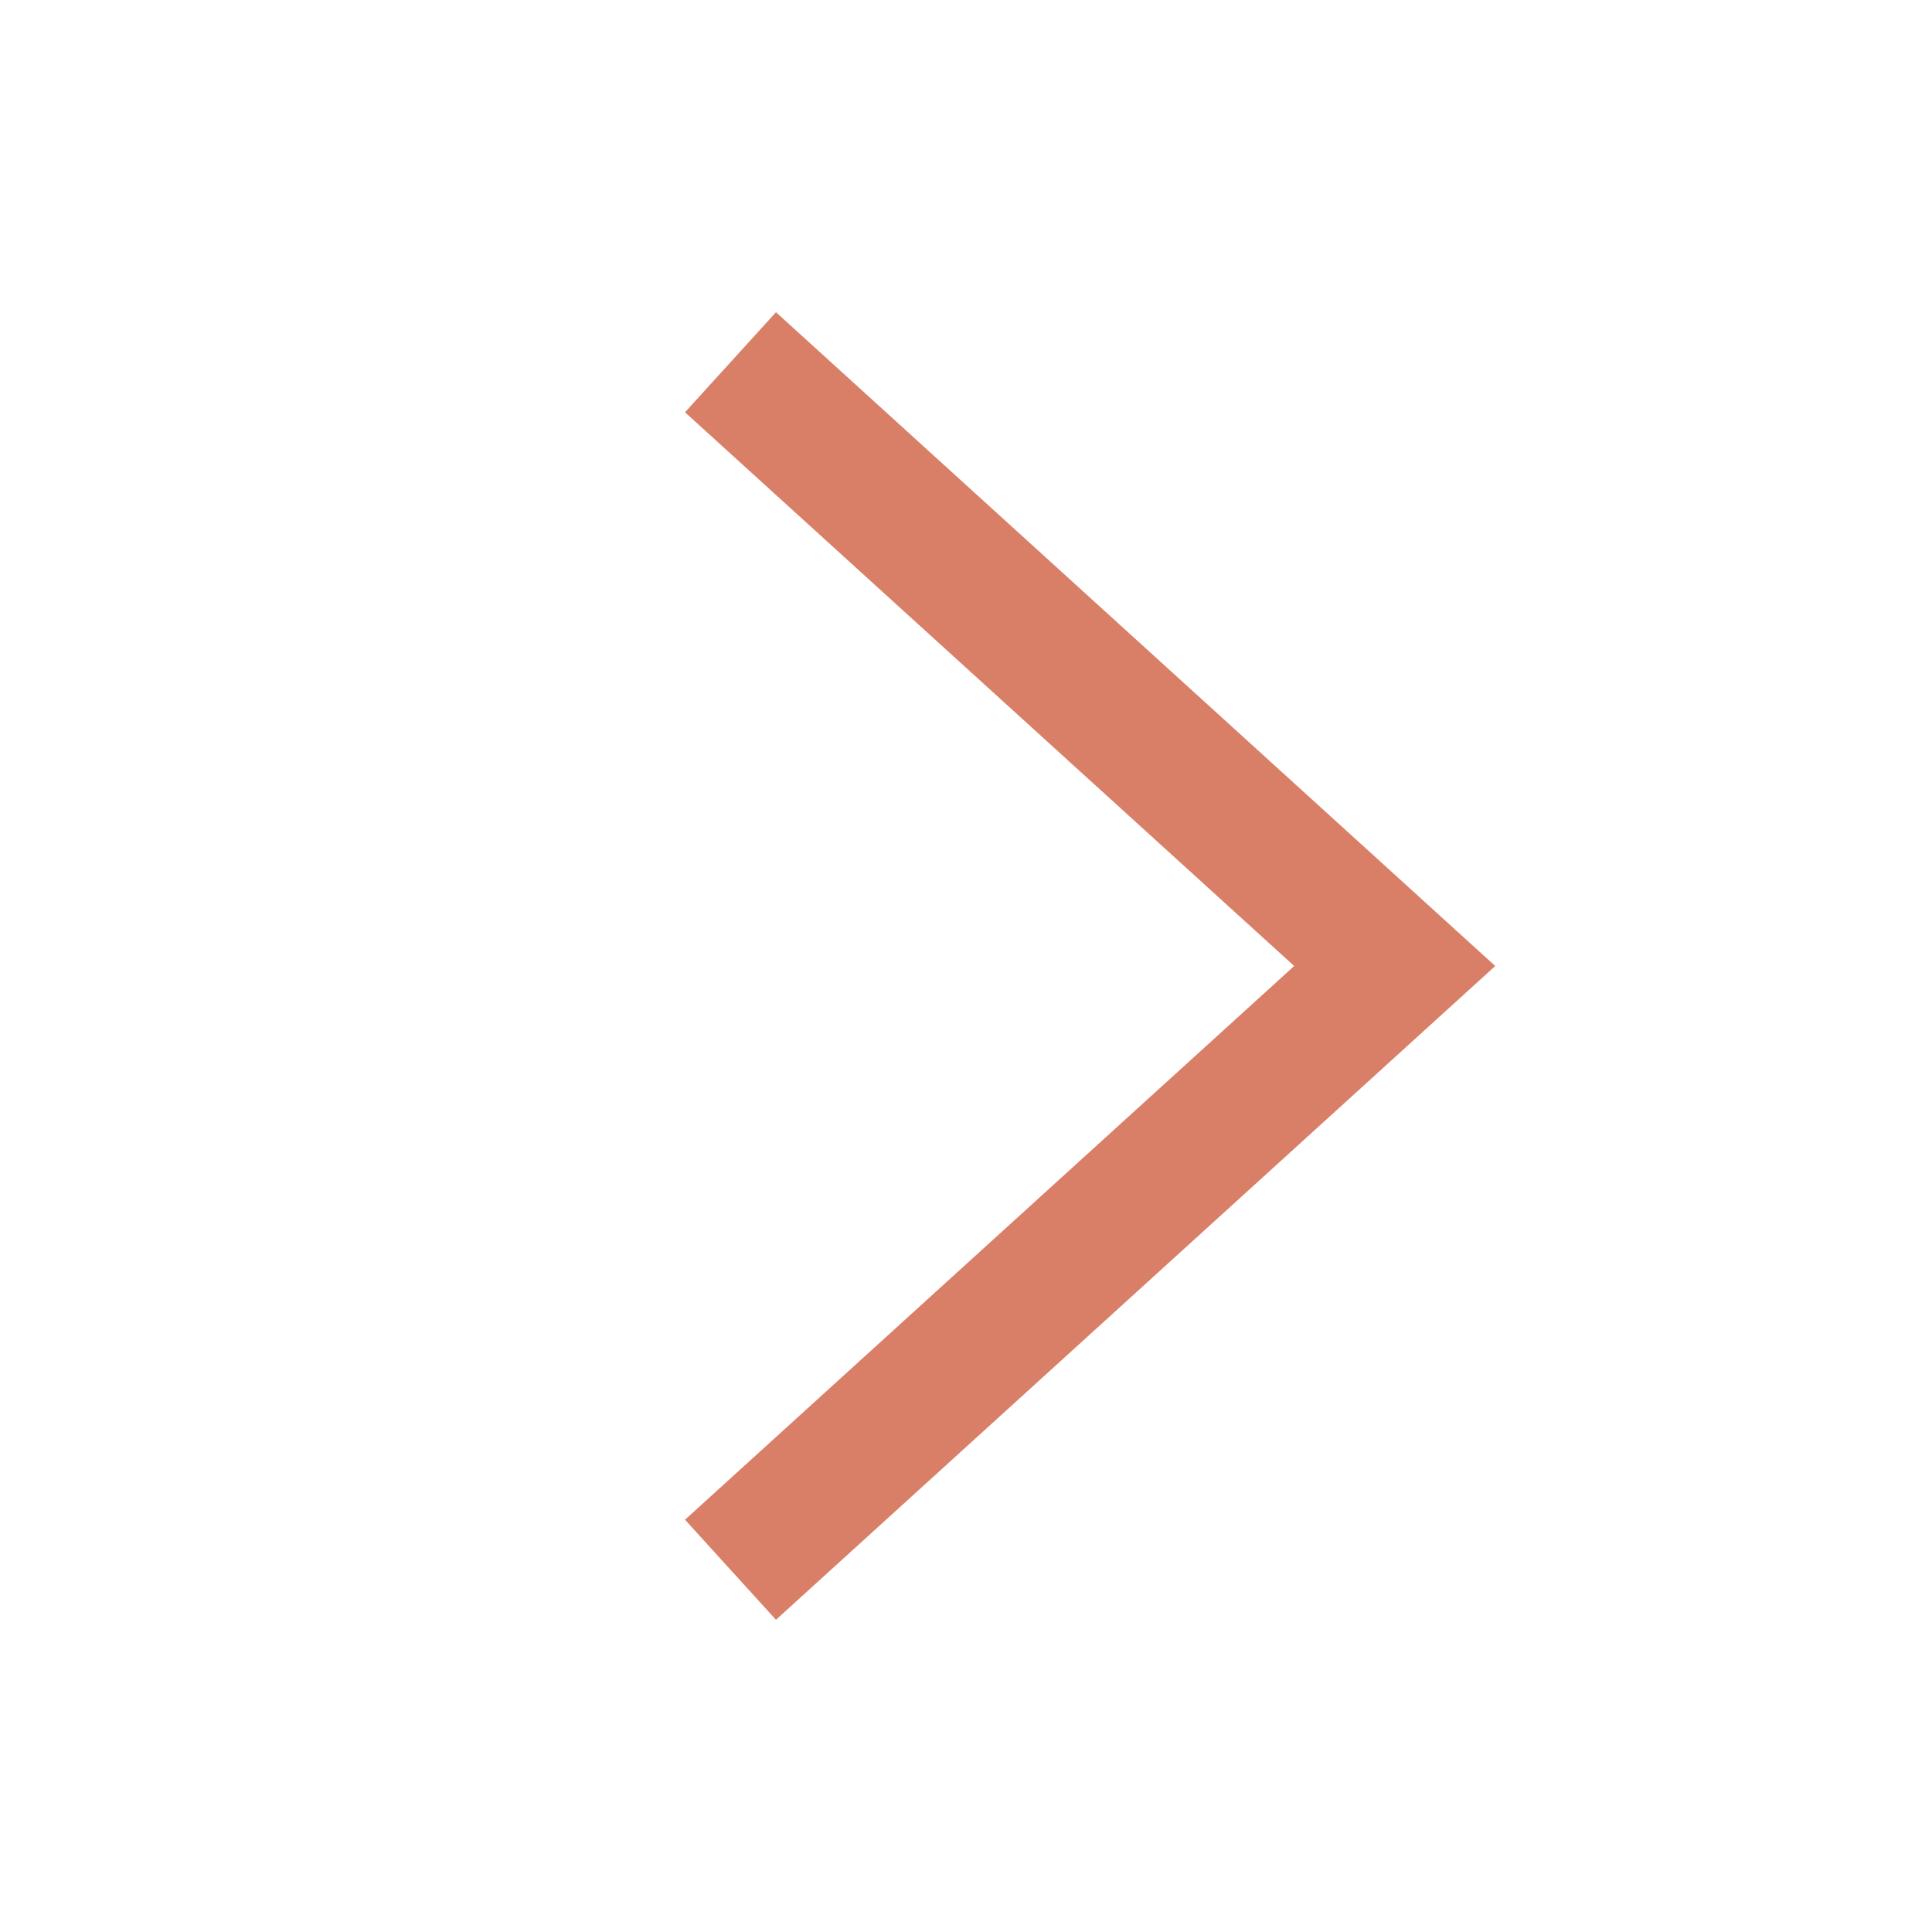
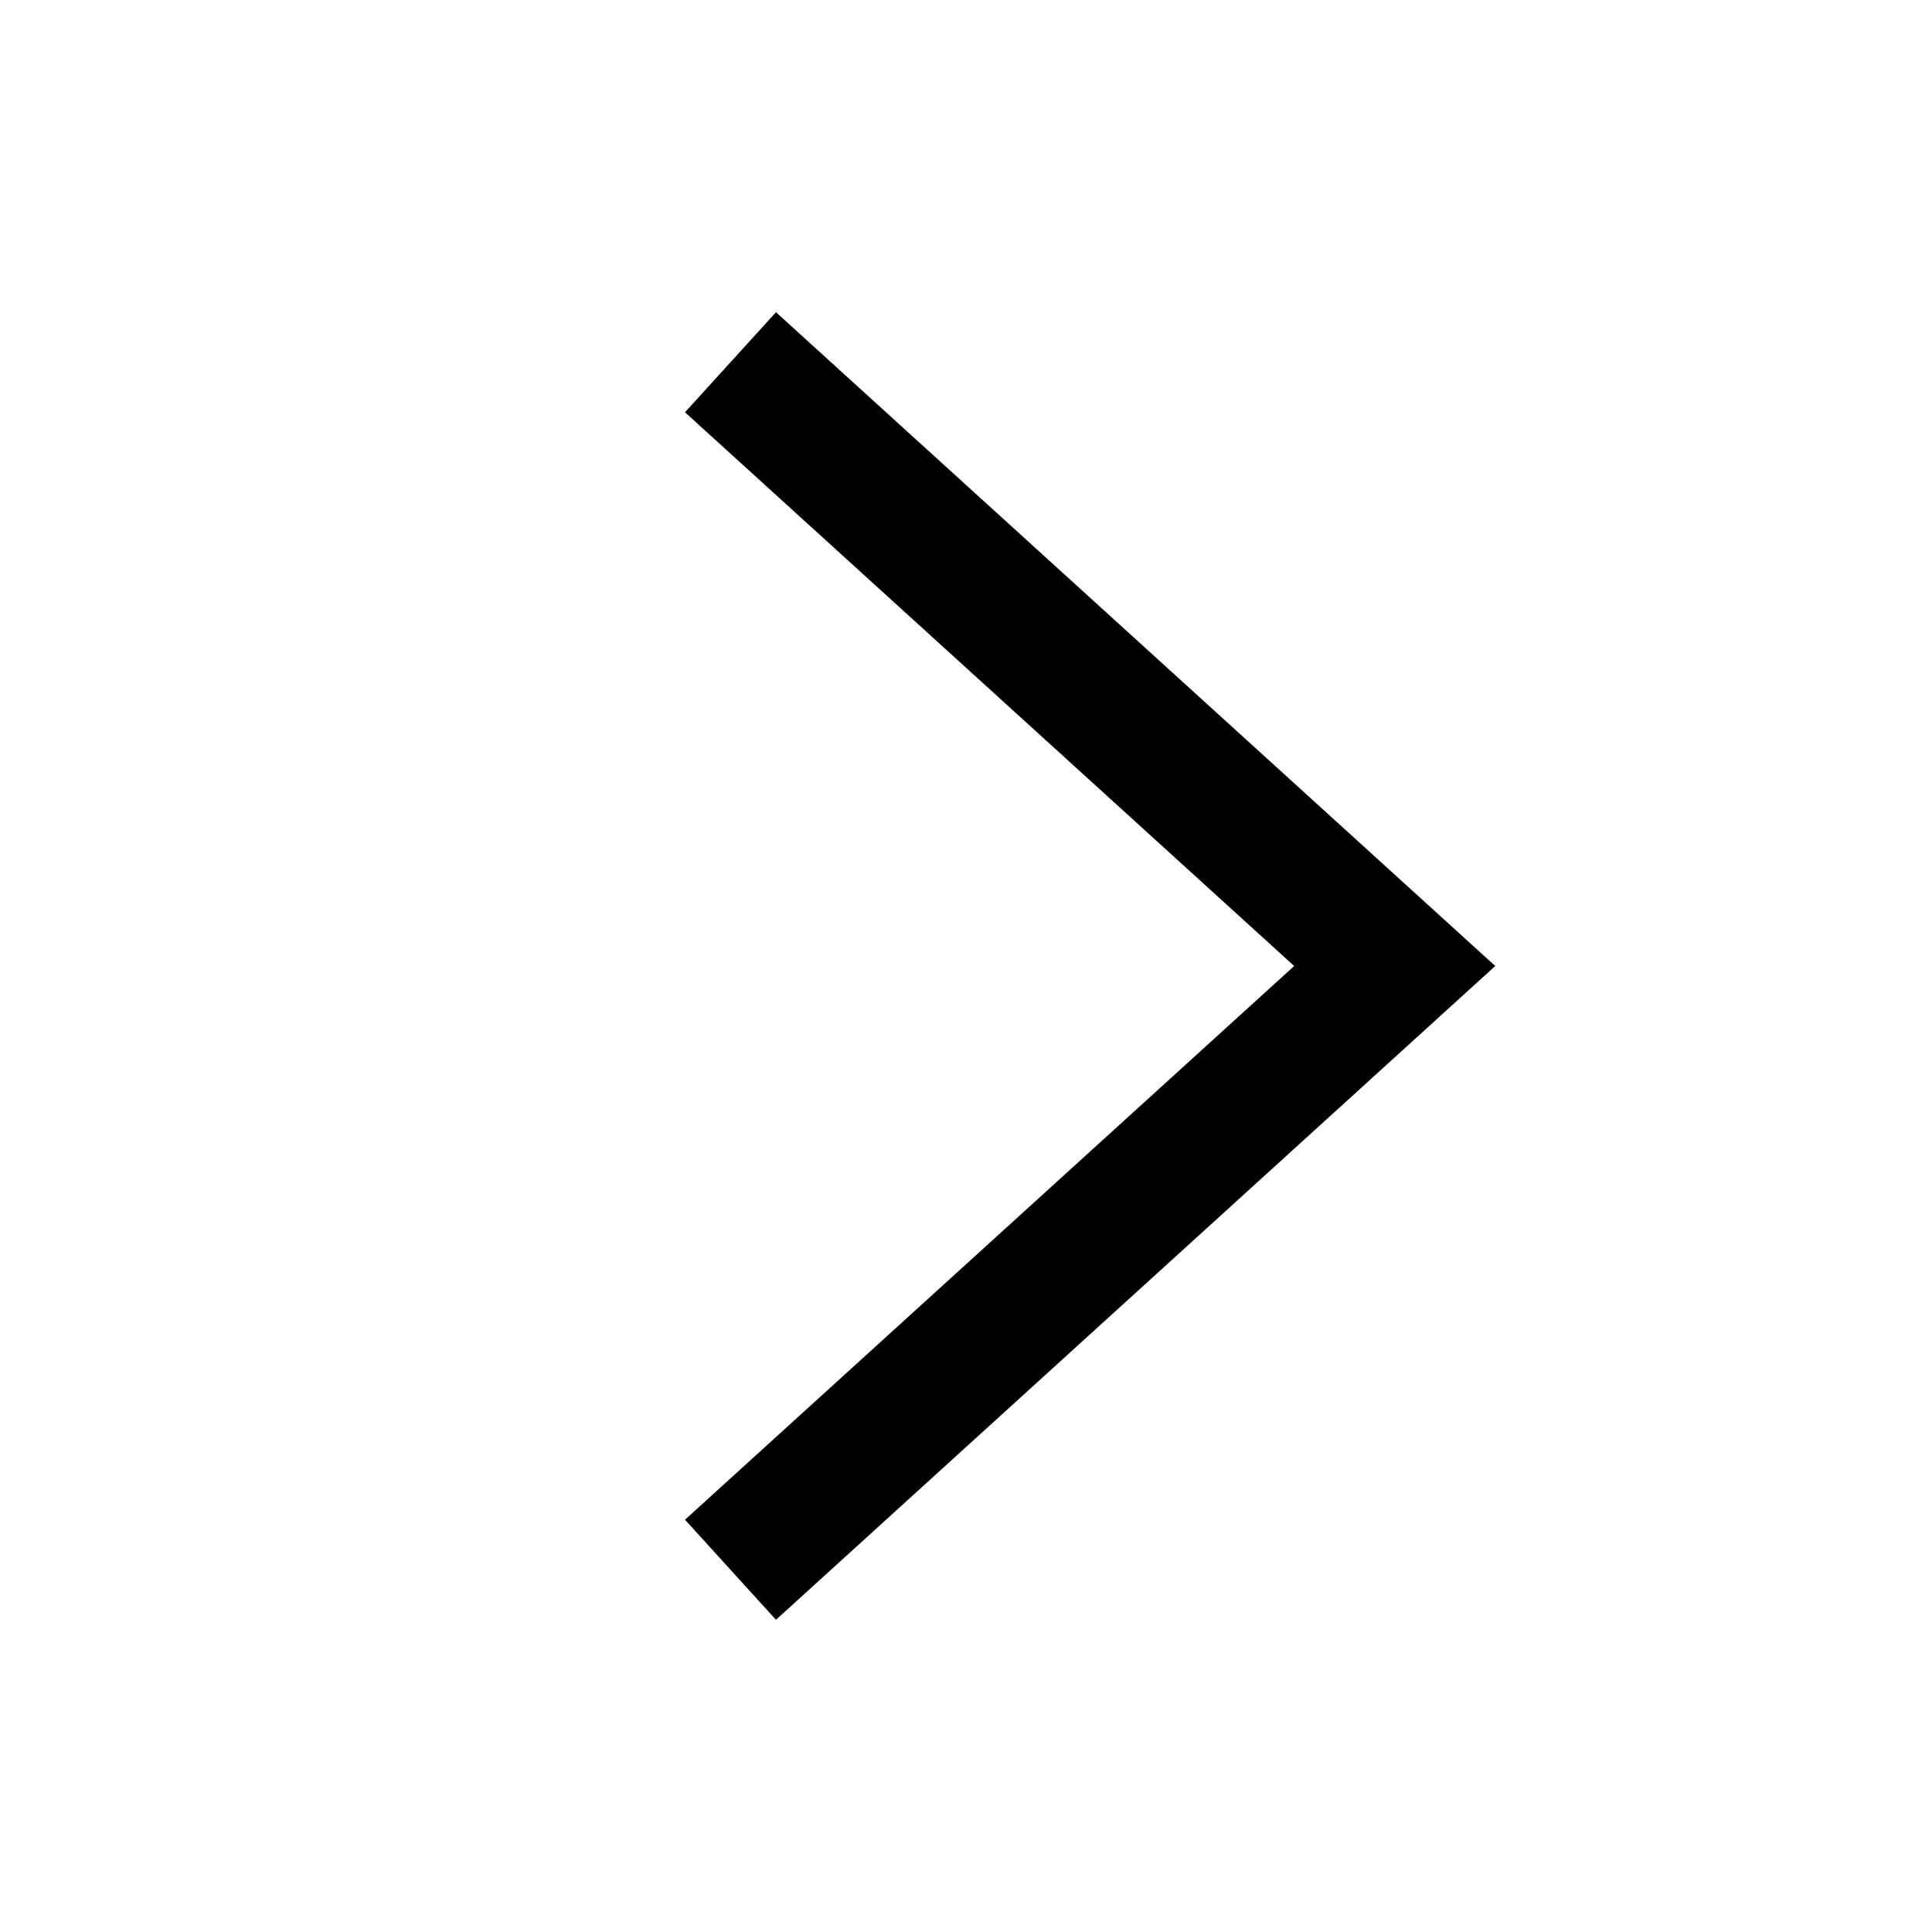
<svg xmlns="http://www.w3.org/2000/svg" width="20" height="20" viewBox="0 0 20 20" fill="none">
-   <path d="M7.562 16.25L14.438 10L7.562 3.75" stroke="#DA7F67" stroke-width="1.4" />
+   <path d="M7.562 16.25L14.438 10L7.562 3.75" stroke="currentColor" stroke-width="1.4" />
</svg>
